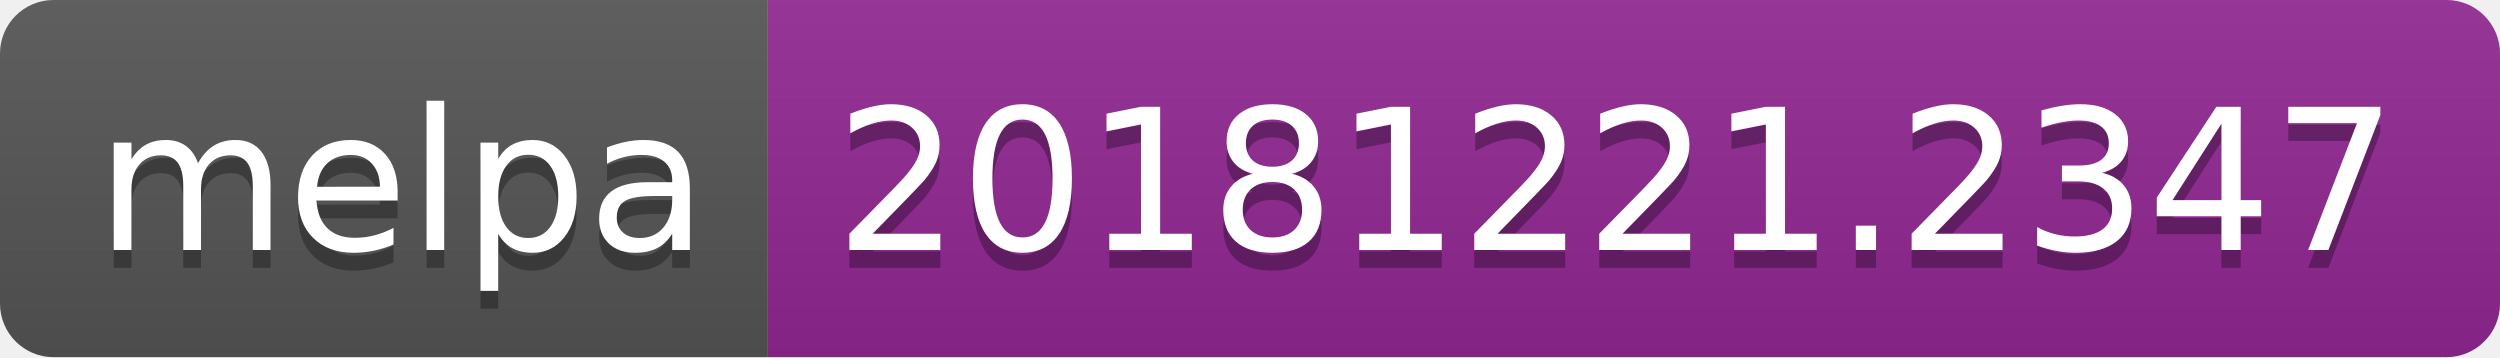
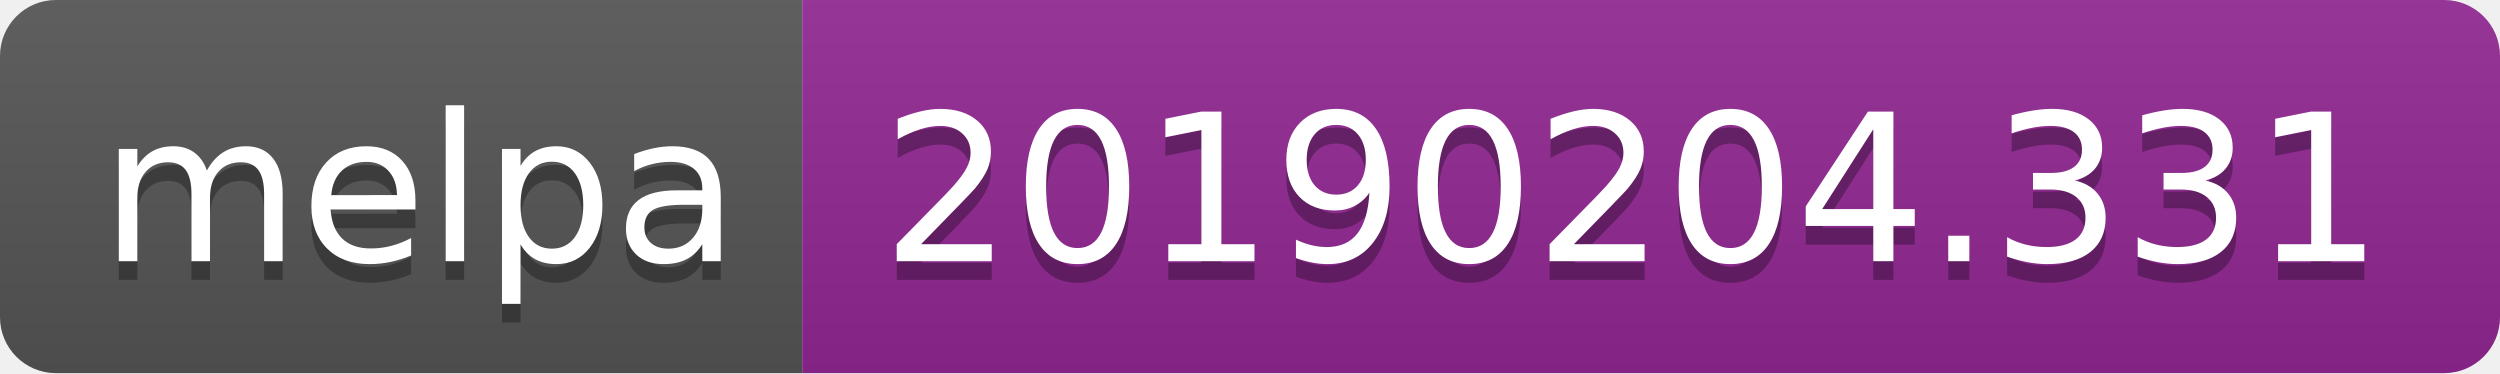
- <svg xmlns="http://www.w3.org/2000/svg" width="140" height="20">
+ <svg xmlns="http://www.w3.org/2000/svg" width="134" height="20">
  <linearGradient id="b" x2="0" y2="100%">
    <stop offset="0" stop-color="#bbb" stop-opacity=".1" />
    <stop offset="1" stop-opacity=".1" />
  </linearGradient>
  <clipPath id="a">
-     <rect width="140" height="20" rx="3" fill="#fff" />
+     <rect width="134" height="20" rx="3" fill="#fff" />
  </clipPath>
  <g clip-path="url(#a)">
    <path fill="#555" d="M0 0h43v20H0z" />
-     <path fill="#922793" d="M43 0h97v20H43z" />
-     <path fill="url(#b)" d="M0 0h140v20H0z" />
+     <path fill="#922793" d="M43 0h91v20H43z" />
+     <path fill="url(#b)" d="M0 0h134v20H0z" />
  </g>
  <g fill="#fff" text-anchor="middle" font-family="DejaVu Sans,Verdana,Geneva,sans-serif" font-size="110">
    <text x="225" y="150" fill="#010101" fill-opacity=".3" transform="scale(.1)" textLength="330">melpa</text>
    <text x="225" y="140" transform="scale(.1)" textLength="330">melpa</text>
-     <text x="905" y="150" fill="#010101" fill-opacity=".3" transform="scale(.1)" textLength="870">20181221.2347</text>
-     <text x="905" y="140" transform="scale(.1)" textLength="870">20181221.2347</text>
+     <text x="875" y="150" fill="#010101" fill-opacity=".3" transform="scale(.1)" textLength="810">20190204.331</text>
+     <text x="875" y="140" transform="scale(.1)" textLength="810">20190204.331</text>
  </g>
</svg>
